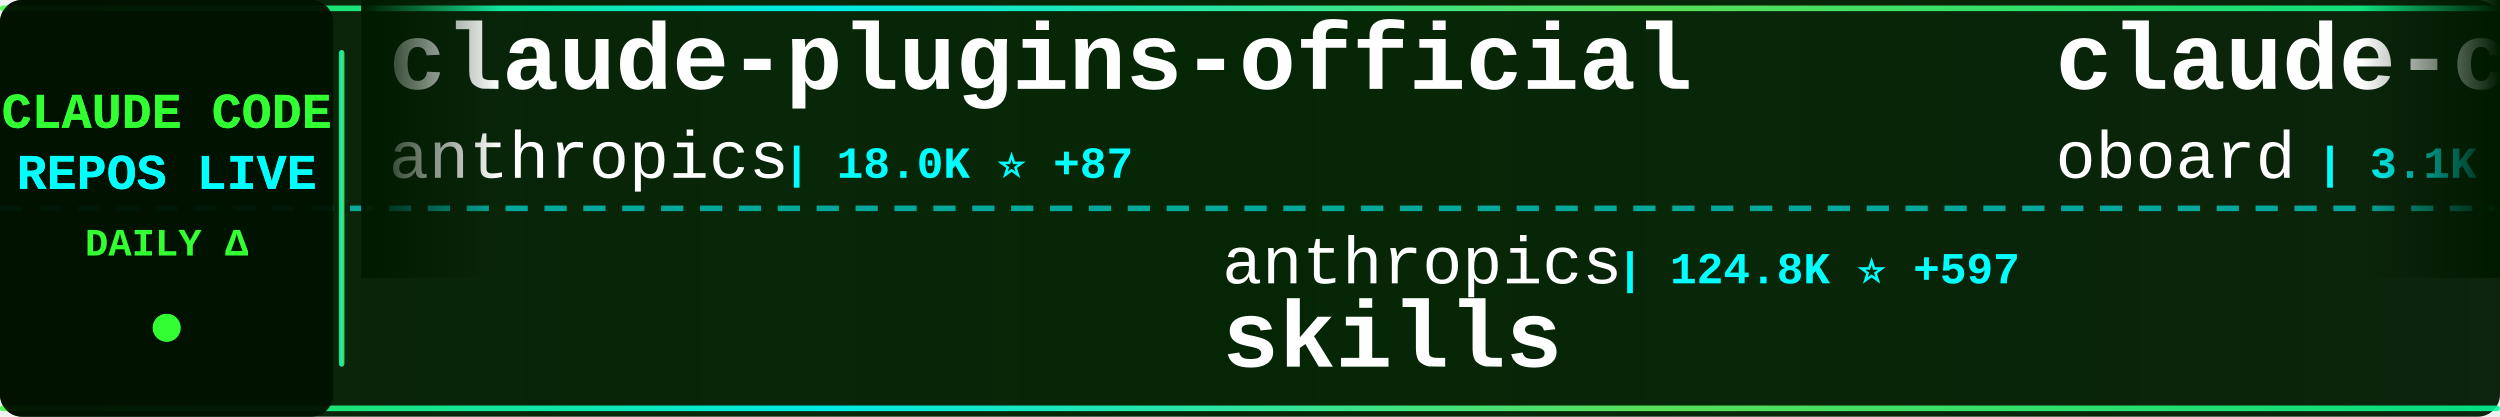
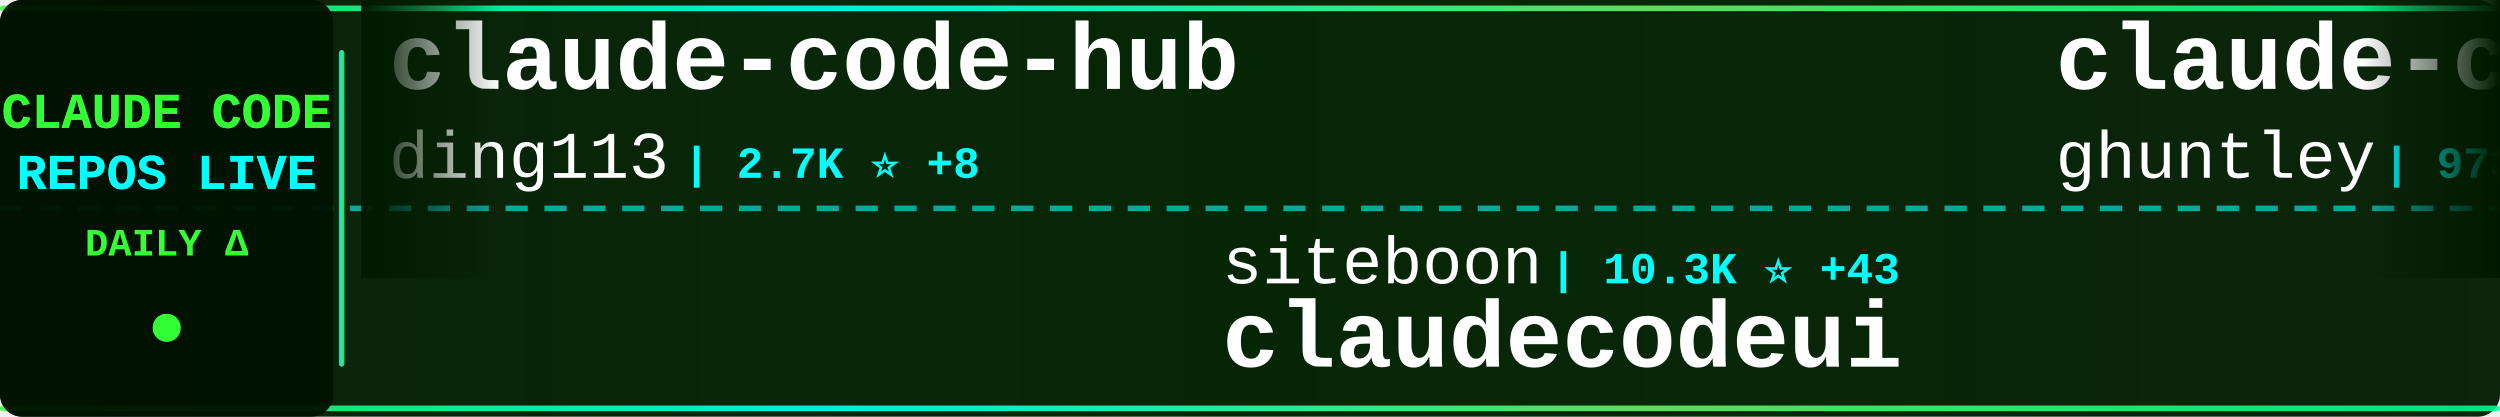
<svg xmlns="http://www.w3.org/2000/svg" width="900" height="150">
  <defs>
    <linearGradient id="tickerBg" x1="0%" y1="0%" x2="100%" y2="0%">
      <stop offset="0%" style="stop-color:#001a00;stop-opacity:0.95" />
      <stop offset="50%" style="stop-color:#002200;stop-opacity:0.98" />
      <stop offset="100%" style="stop-color:#001a00;stop-opacity:0.95" />
    </linearGradient>
    <linearGradient id="borderGrad" x1="0%" y1="0%" x2="100%" y2="0%">
      <stop offset="0%" style="stop-color:#33ff33;stop-opacity:0.85">
        <animate attributeName="stop-opacity" values="0.85;1;0.85" dur="2s" repeatCount="indefinite" />
      </stop>
      <stop offset="33%" style="stop-color:#00ffff;stop-opacity:0.9">
        <animate attributeName="stop-opacity" values="0.9;1;0.9" dur="2.2s" repeatCount="indefinite" />
      </stop>
      <stop offset="66%" style="stop-color:#66ff66;stop-opacity:0.85">
        <animate attributeName="stop-opacity" values="0.85;1;0.85" dur="1.8s" repeatCount="indefinite" />
      </stop>
      <stop offset="100%" style="stop-color:#00ff99;stop-opacity:0.85">
        <animate attributeName="stop-opacity" values="0.85;1;0.85" dur="2s" repeatCount="indefinite" />
      </stop>
    </linearGradient>
    <filter id="textGlow">
      <feGaussianBlur stdDeviation="0.1" result="coloredBlur" />
      <feMerge>
        <feMergeNode in="coloredBlur" />
        <feMergeNode in="SourceGraphic" />
      </feMerge>
    </filter>
    <filter id="metricGlow">
      <feGaussianBlur stdDeviation="0.2" result="coloredBlur" />
      <feMerge>
        <feMergeNode in="coloredBlur" />
        <feMergeNode in="SourceGraphic" />
      </feMerge>
    </filter>
    <linearGradient id="leftFade" x1="0%" y1="0%" x2="100%" y2="0%">
      <stop offset="0%" style="stop-color:#001a00;stop-opacity:1" />
      <stop offset="100%" style="stop-color:#001a00;stop-opacity:0" />
    </linearGradient>
    <linearGradient id="rightFade" x1="0%" y1="0%" x2="100%" y2="0%">
      <stop offset="0%" style="stop-color:#001a00;stop-opacity:0" />
      <stop offset="100%" style="stop-color:#001a00;stop-opacity:1" />
    </linearGradient>
  </defs>
  <rect width="900" height="150" fill="url(#tickerBg)" rx="8" />
  <rect x="0" y="2" width="900" height="2" fill="url(#borderGrad)" rx="1" />
  <rect x="0" y="146" width="900" height="2" fill="url(#borderGrad)" rx="1" />
  <line x1="0" y1="75" x2="900" y2="75" stroke="#00ffff" stroke-width="2" stroke-dasharray="8 6" opacity="0.6" />
  <rect x="0" y="0" width="120" height="150" fill="#001100" opacity="0.95" rx="8" />
  <text x="60" y="46" font-family="'Courier New', monospace" font-size="18" font-weight="bold" fill="#33ff33" text-anchor="middle" filter="url(#textGlow)">
    CLAUDE CODE
  </text>
  <text x="60" y="68" font-family="'Courier New', monospace" font-size="18" font-weight="bold" fill="#00ffff" text-anchor="middle" filter="url(#textGlow)">
    REPOS LIVE
  </text>
  <text x="60" y="92" font-family="'Courier New', monospace" font-size="14" font-weight="bold" fill="#33ff33" text-anchor="middle">
    DAILY Δ
  </text>
  <circle cx="60" cy="118" r="5" fill="#33ff33" filter="url(#metricGlow)">
    <animate attributeName="r" values="4;6;4" dur="1.5s" repeatCount="indefinite" />
    <animate attributeName="opacity" values="0.6;1;0.6" dur="1.5s" repeatCount="indefinite" />
  </circle>
  <rect x="122" y="18" width="2" height="114" fill="url(#borderGrad)" rx="1" />
  <clipPath id="tickerClip">
    <rect x="130" y="0" width="770" height="150" />
  </clipPath>
  <g clip-path="url(#tickerClip)">
    <g id="tickerItems">
      <animateTransform attributeName="transform" attributeType="XML" type="translate" from="0 0" to="-3000 0" dur="54s" repeatCount="indefinite" />
      <g transform="translate(0, 0)">
-         <text x="140" y="32" font-family="'Courier New', monospace" font-size="34" font-weight="bold" fill="#ffffff">claude-plugins-official</text>
-         <text x="140" y="64" font-family="'Courier New', monospace" font-size="24" font-weight="normal" fill="#ffffff" opacity="1.0">anthropics</text>
-         <text x="282" y="64" font-family="'Courier New', monospace" font-size="16" font-weight="bold" fill="#00ffff"> | 18.0K ⭐ +87</text>
+         <text x="140" y="32" font-family="'Courier New', monospace" font-size="34" font-weight="bold" fill="#ffffff">claude-code-hub</text>
+         <text x="140" y="64" font-family="'Courier New', monospace" font-size="24" font-weight="normal" fill="#ffffff" opacity="1.0">ding113</text>
+         <text x="246" y="64" font-family="'Courier New', monospace" font-size="16" font-weight="bold" fill="#00ffff"> | 2.7K ⭐ +8</text>
      </g>
      <g transform="translate(300, 0)">
-         <text x="140" y="102" font-family="'Courier New', monospace" font-size="24" font-weight="normal" fill="#ffffff" opacity="1.0">anthropics</text>
-         <text x="282" y="102" font-family="'Courier New', monospace" font-size="16" font-weight="bold" fill="#00ffff"> | 124.8K ⭐ +597</text>
-         <text x="140" y="132" font-family="'Courier New', monospace" font-size="34" font-weight="bold" fill="#ffffff">skills</text>
+         <text x="140" y="102" font-family="'Courier New', monospace" font-size="24" font-weight="normal" fill="#ffffff" opacity="1.0">siteboon</text>
+         <text x="258" y="102" font-family="'Courier New', monospace" font-size="16" font-weight="bold" fill="#00ffff"> | 10.3K ⭐ +43</text>
+         <text x="140" y="132" font-family="'Courier New', monospace" font-size="34" font-weight="bold" fill="#ffffff">claudecodeui</text>
      </g>
      <g transform="translate(600, 0)">
-         <text x="140" y="32" font-family="'Courier New', monospace" font-size="34" font-weight="bold" fill="#ffffff">claude-code-rev</text>
-         <text x="140" y="64" font-family="'Courier New', monospace" font-size="24" font-weight="normal" fill="#ffffff" opacity="1.0">oboard</text>
-         <text x="234" y="64" font-family="'Courier New', monospace" font-size="16" font-weight="bold" fill="#00ffff"> | 3.1K ⭐</text>
+         <text x="140" y="32" font-family="'Courier New', monospace" font-size="34" font-weight="bold" fill="#ffffff">claude-code-source-code-...</text>
+         <text x="140" y="64" font-family="'Courier New', monospace" font-size="24" font-weight="normal" fill="#ffffff" opacity="1.0">ghuntley</text>
+         <text x="258" y="64" font-family="'Courier New', monospace" font-size="16" font-weight="bold" fill="#00ffff"> | 973 ⭐</text>
      </g>
      <g transform="translate(900, 0)">
-         <text x="140" y="102" font-family="'Courier New', monospace" font-size="24" font-weight="normal" fill="#ffffff" opacity="1.0">snarktank</text>
-         <text x="270" y="102" font-family="'Courier New', monospace" font-size="16" font-weight="bold" fill="#00ffff"> | 17.9K ⭐ +94</text>
-         <text x="140" y="132" font-family="'Courier New', monospace" font-size="34" font-weight="bold" fill="#ffffff">ralph</text>
+         <text x="140" y="102" font-family="'Courier New', monospace" font-size="24" font-weight="normal" fill="#ffffff" opacity="1.0">Cranot</text>
+         <text x="234" y="102" font-family="'Courier New', monospace" font-size="16" font-weight="bold" fill="#00ffff"> | 2.6K ⭐</text>
+         <text x="140" y="132" font-family="'Courier New', monospace" font-size="34" font-weight="bold" fill="#ffffff">claude-code-guide</text>
      </g>
      <g transform="translate(1200, 0)">
-         <text x="140" y="32" font-family="'Courier New', monospace" font-size="34" font-weight="bold" fill="#ffffff">claude-code-cli</text>
-         <text x="140" y="64" font-family="'Courier New', monospace" font-size="24" font-weight="normal" fill="#ffffff" opacity="1.0">huangserva</text>
-         <text x="282" y="64" font-family="'Courier New', monospace" font-size="16" font-weight="bold" fill="#00ffff"> | 565 ⭐</text>
+         <text x="140" y="32" font-family="'Courier New', monospace" font-size="34" font-weight="bold" fill="#ffffff">claude_code_bridge</text>
+         <text x="140" y="64" font-family="'Courier New', monospace" font-size="24" font-weight="normal" fill="#ffffff" opacity="1.0">bfly123</text>
+         <text x="246" y="64" font-family="'Courier New', monospace" font-size="16" font-weight="bold" fill="#00ffff"> | 2.4K ⭐ +11</text>
      </g>
      <g transform="translate(1500, 0)">
-         <text x="140" y="102" font-family="'Courier New', monospace" font-size="24" font-weight="normal" fill="#ffffff" opacity="1.0">FlorianBruniaux</text>
-         <text x="342" y="102" font-family="'Courier New', monospace" font-size="16" font-weight="bold" fill="#00ffff"> | 4.0K ⭐ +44</text>
-         <text x="140" y="132" font-family="'Courier New', monospace" font-size="34" font-weight="bold" fill="#ffffff">claude-code-ultimate-gui...</text>
+         <text x="140" y="102" font-family="'Courier New', monospace" font-size="24" font-weight="normal" fill="#ffffff" opacity="1.0">shareAI-lab</text>
+         <text x="294" y="102" font-family="'Courier New', monospace" font-size="16" font-weight="bold" fill="#00ffff"> | 57.0K ⭐ +283</text>
+         <text x="140" y="132" font-family="'Courier New', monospace" font-size="34" font-weight="bold" fill="#ffffff">learn-claude-code</text>
      </g>
      <g transform="translate(1800, 0)">
-         <text x="140" y="32" font-family="'Courier New', monospace" font-size="34" font-weight="bold" fill="#ffffff">oh-my-claudecode</text>
-         <text x="140" y="64" font-family="'Courier New', monospace" font-size="24" font-weight="normal" fill="#ffffff" opacity="1.0">Yeachan-Heo</text>
-         <text x="294" y="64" font-family="'Courier New', monospace" font-size="16" font-weight="bold" fill="#00ffff"> | 31.6K ⭐ +186</text>
+         <text x="140" y="32" font-family="'Courier New', monospace" font-size="34" font-weight="bold" fill="#ffffff">skills</text>
+         <text x="140" y="64" font-family="'Courier New', monospace" font-size="24" font-weight="normal" fill="#ffffff" opacity="1.0">anthropics</text>
+         <text x="282" y="64" font-family="'Courier New', monospace" font-size="16" font-weight="bold" fill="#00ffff"> | 125.0K ⭐ +598</text>
      </g>
      <g transform="translate(2100, 0)">
-         <text x="140" y="102" font-family="'Courier New', monospace" font-size="24" font-weight="normal" fill="#ffffff" opacity="1.0">fazxes</text>
-         <text x="234" y="102" font-family="'Courier New', monospace" font-size="16" font-weight="bold" fill="#00ffff"> | 211 ⭐</text>
-         <text x="140" y="132" font-family="'Courier New', monospace" font-size="34" font-weight="bold" fill="#ffffff">Claude-code</text>
+         <text x="140" y="102" font-family="'Courier New', monospace" font-size="24" font-weight="normal" fill="#ffffff" opacity="1.0">pedrohcgs</text>
+         <text x="270" y="102" font-family="'Courier New', monospace" font-size="16" font-weight="bold" fill="#00ffff"> | 999 ⭐ +8</text>
+         <text x="140" y="132" font-family="'Courier New', monospace" font-size="34" font-weight="bold" fill="#ffffff">claude-code-my-workflow</text>
      </g>
      <g transform="translate(2400, 0)">
-         <text x="140" y="32" font-family="'Courier New', monospace" font-size="34" font-weight="bold" fill="#ffffff">claude-code-tips</text>
-         <text x="140" y="64" font-family="'Courier New', monospace" font-size="24" font-weight="normal" fill="#ffffff" opacity="1.0">ykdojo</text>
-         <text x="234" y="64" font-family="'Courier New', monospace" font-size="16" font-weight="bold" fill="#00ffff"> | 8.0K ⭐ +28</text>
+         <text x="140" y="32" font-family="'Courier New', monospace" font-size="34" font-weight="bold" fill="#ffffff">how-claude-code-works</text>
+         <text x="140" y="64" font-family="'Courier New', monospace" font-size="24" font-weight="normal" fill="#ffffff" opacity="1.0">Windy3f3f3f3f</text>
+         <text x="318" y="64" font-family="'Courier New', monospace" font-size="16" font-weight="bold" fill="#00ffff"> | 2.0K ⭐ +9</text>
      </g>
      <g transform="translate(2700, 0)">
-         <text x="140" y="102" font-family="'Courier New', monospace" font-size="24" font-weight="normal" fill="#ffffff" opacity="1.0">VoltAgent</text>
-         <text x="270" y="102" font-family="'Courier New', monospace" font-size="16" font-weight="bold" fill="#00ffff"> | 18.6K ⭐ +106</text>
-         <text x="140" y="132" font-family="'Courier New', monospace" font-size="34" font-weight="bold" fill="#ffffff">awesome-claude-code-suba...</text>
+         <text x="140" y="102" font-family="'Courier New', monospace" font-size="24" font-weight="normal" fill="#ffffff" opacity="1.0">anthropics</text>
+         <text x="282" y="102" font-family="'Courier New', monospace" font-size="16" font-weight="bold" fill="#00ffff"> | 802 ⭐</text>
+         <text x="140" y="132" font-family="'Courier New', monospace" font-size="34" font-weight="bold" fill="#ffffff">claude-code-base-action</text>
      </g>
      <g transform="translate(3000, 0)">
-         <text x="140" y="32" font-family="'Courier New', monospace" font-size="34" font-weight="bold" fill="#ffffff">claude-plugins-official</text>
-         <text x="140" y="64" font-family="'Courier New', monospace" font-size="24" font-weight="normal" fill="#ffffff" opacity="1.0">anthropics</text>
-         <text x="282" y="64" font-family="'Courier New', monospace" font-size="16" font-weight="bold" fill="#00ffff"> | 18.0K ⭐ +87</text>
+         <text x="140" y="32" font-family="'Courier New', monospace" font-size="34" font-weight="bold" fill="#ffffff">claude-code-hub</text>
+         <text x="140" y="64" font-family="'Courier New', monospace" font-size="24" font-weight="normal" fill="#ffffff" opacity="1.0">ding113</text>
+         <text x="246" y="64" font-family="'Courier New', monospace" font-size="16" font-weight="bold" fill="#00ffff"> | 2.7K ⭐ +8</text>
      </g>
      <g transform="translate(3300, 0)">
-         <text x="140" y="102" font-family="'Courier New', monospace" font-size="24" font-weight="normal" fill="#ffffff" opacity="1.0">anthropics</text>
-         <text x="282" y="102" font-family="'Courier New', monospace" font-size="16" font-weight="bold" fill="#00ffff"> | 124.8K ⭐ +597</text>
-         <text x="140" y="132" font-family="'Courier New', monospace" font-size="34" font-weight="bold" fill="#ffffff">skills</text>
+         <text x="140" y="102" font-family="'Courier New', monospace" font-size="24" font-weight="normal" fill="#ffffff" opacity="1.0">siteboon</text>
+         <text x="258" y="102" font-family="'Courier New', monospace" font-size="16" font-weight="bold" fill="#00ffff"> | 10.3K ⭐ +43</text>
+         <text x="140" y="132" font-family="'Courier New', monospace" font-size="34" font-weight="bold" fill="#ffffff">claudecodeui</text>
      </g>
      <g transform="translate(3600, 0)">
-         <text x="140" y="32" font-family="'Courier New', monospace" font-size="34" font-weight="bold" fill="#ffffff">claude-code-rev</text>
-         <text x="140" y="64" font-family="'Courier New', monospace" font-size="24" font-weight="normal" fill="#ffffff" opacity="1.0">oboard</text>
-         <text x="234" y="64" font-family="'Courier New', monospace" font-size="16" font-weight="bold" fill="#00ffff"> | 3.1K ⭐</text>
+         <text x="140" y="32" font-family="'Courier New', monospace" font-size="34" font-weight="bold" fill="#ffffff">claude-code-source-code-...</text>
+         <text x="140" y="64" font-family="'Courier New', monospace" font-size="24" font-weight="normal" fill="#ffffff" opacity="1.0">ghuntley</text>
+         <text x="258" y="64" font-family="'Courier New', monospace" font-size="16" font-weight="bold" fill="#00ffff"> | 973 ⭐</text>
      </g>
      <g transform="translate(3900, 0)">
-         <text x="140" y="102" font-family="'Courier New', monospace" font-size="24" font-weight="normal" fill="#ffffff" opacity="1.0">snarktank</text>
-         <text x="270" y="102" font-family="'Courier New', monospace" font-size="16" font-weight="bold" fill="#00ffff"> | 17.9K ⭐ +94</text>
-         <text x="140" y="132" font-family="'Courier New', monospace" font-size="34" font-weight="bold" fill="#ffffff">ralph</text>
+         <text x="140" y="102" font-family="'Courier New', monospace" font-size="24" font-weight="normal" fill="#ffffff" opacity="1.0">Cranot</text>
+         <text x="234" y="102" font-family="'Courier New', monospace" font-size="16" font-weight="bold" fill="#00ffff"> | 2.6K ⭐</text>
+         <text x="140" y="132" font-family="'Courier New', monospace" font-size="34" font-weight="bold" fill="#ffffff">claude-code-guide</text>
      </g>
    </g>
  </g>
  <rect x="130" y="0" width="50" height="100" fill="url(#leftFade)" />
  <rect x="850" y="0" width="50" height="100" fill="url(#rightFade)" />
</svg>
